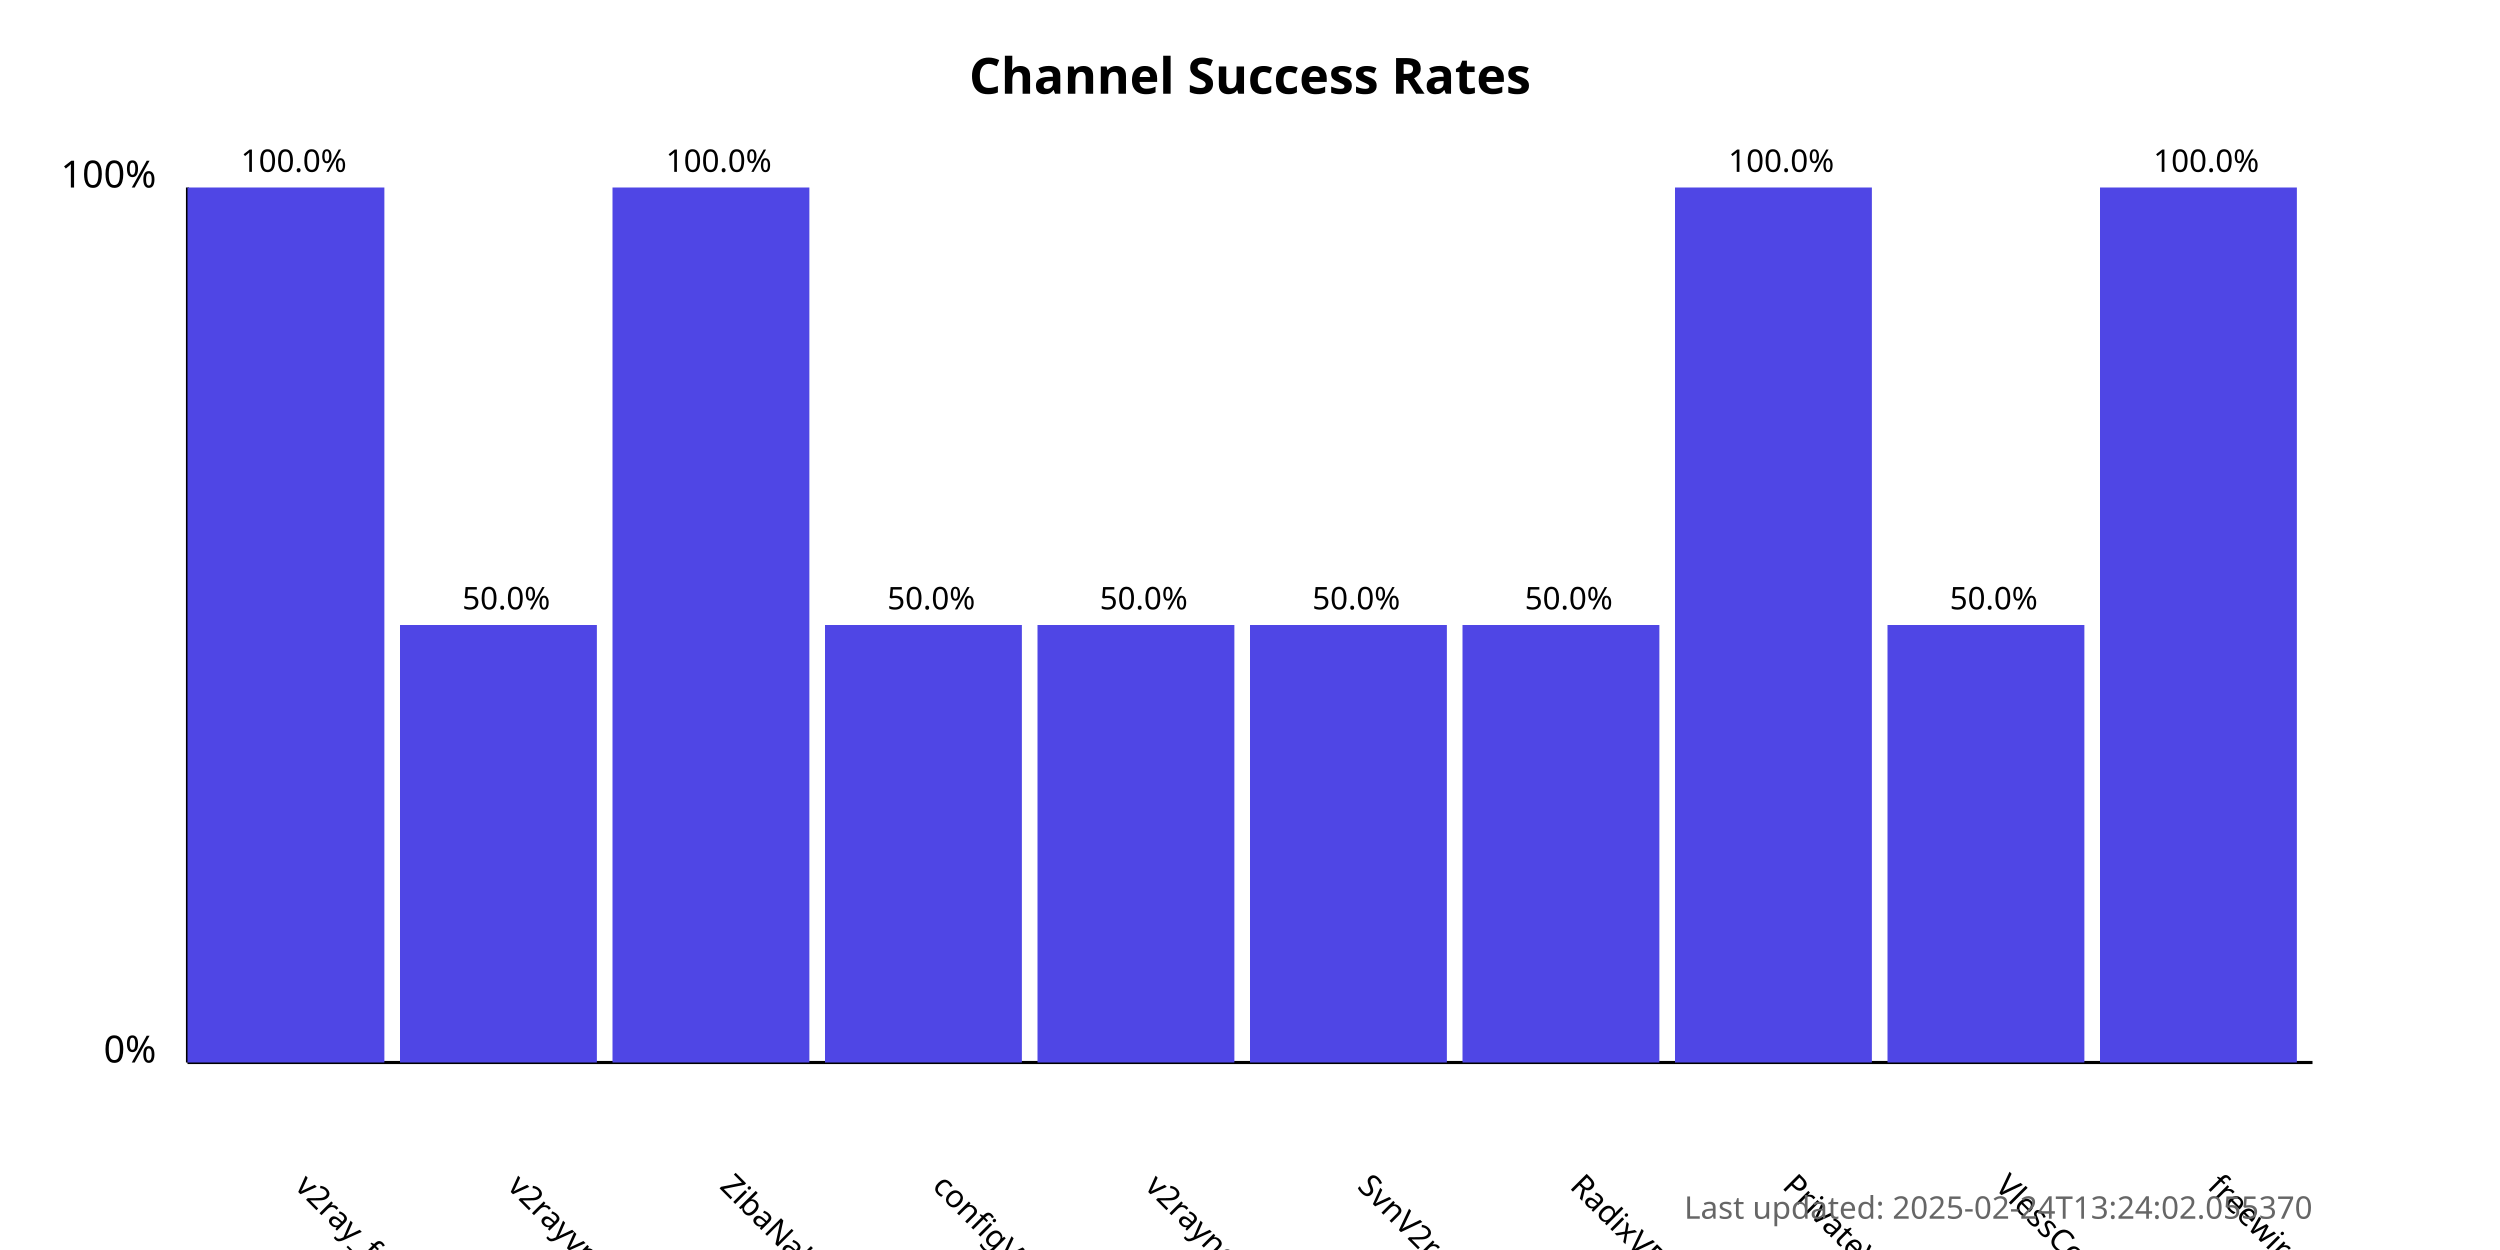
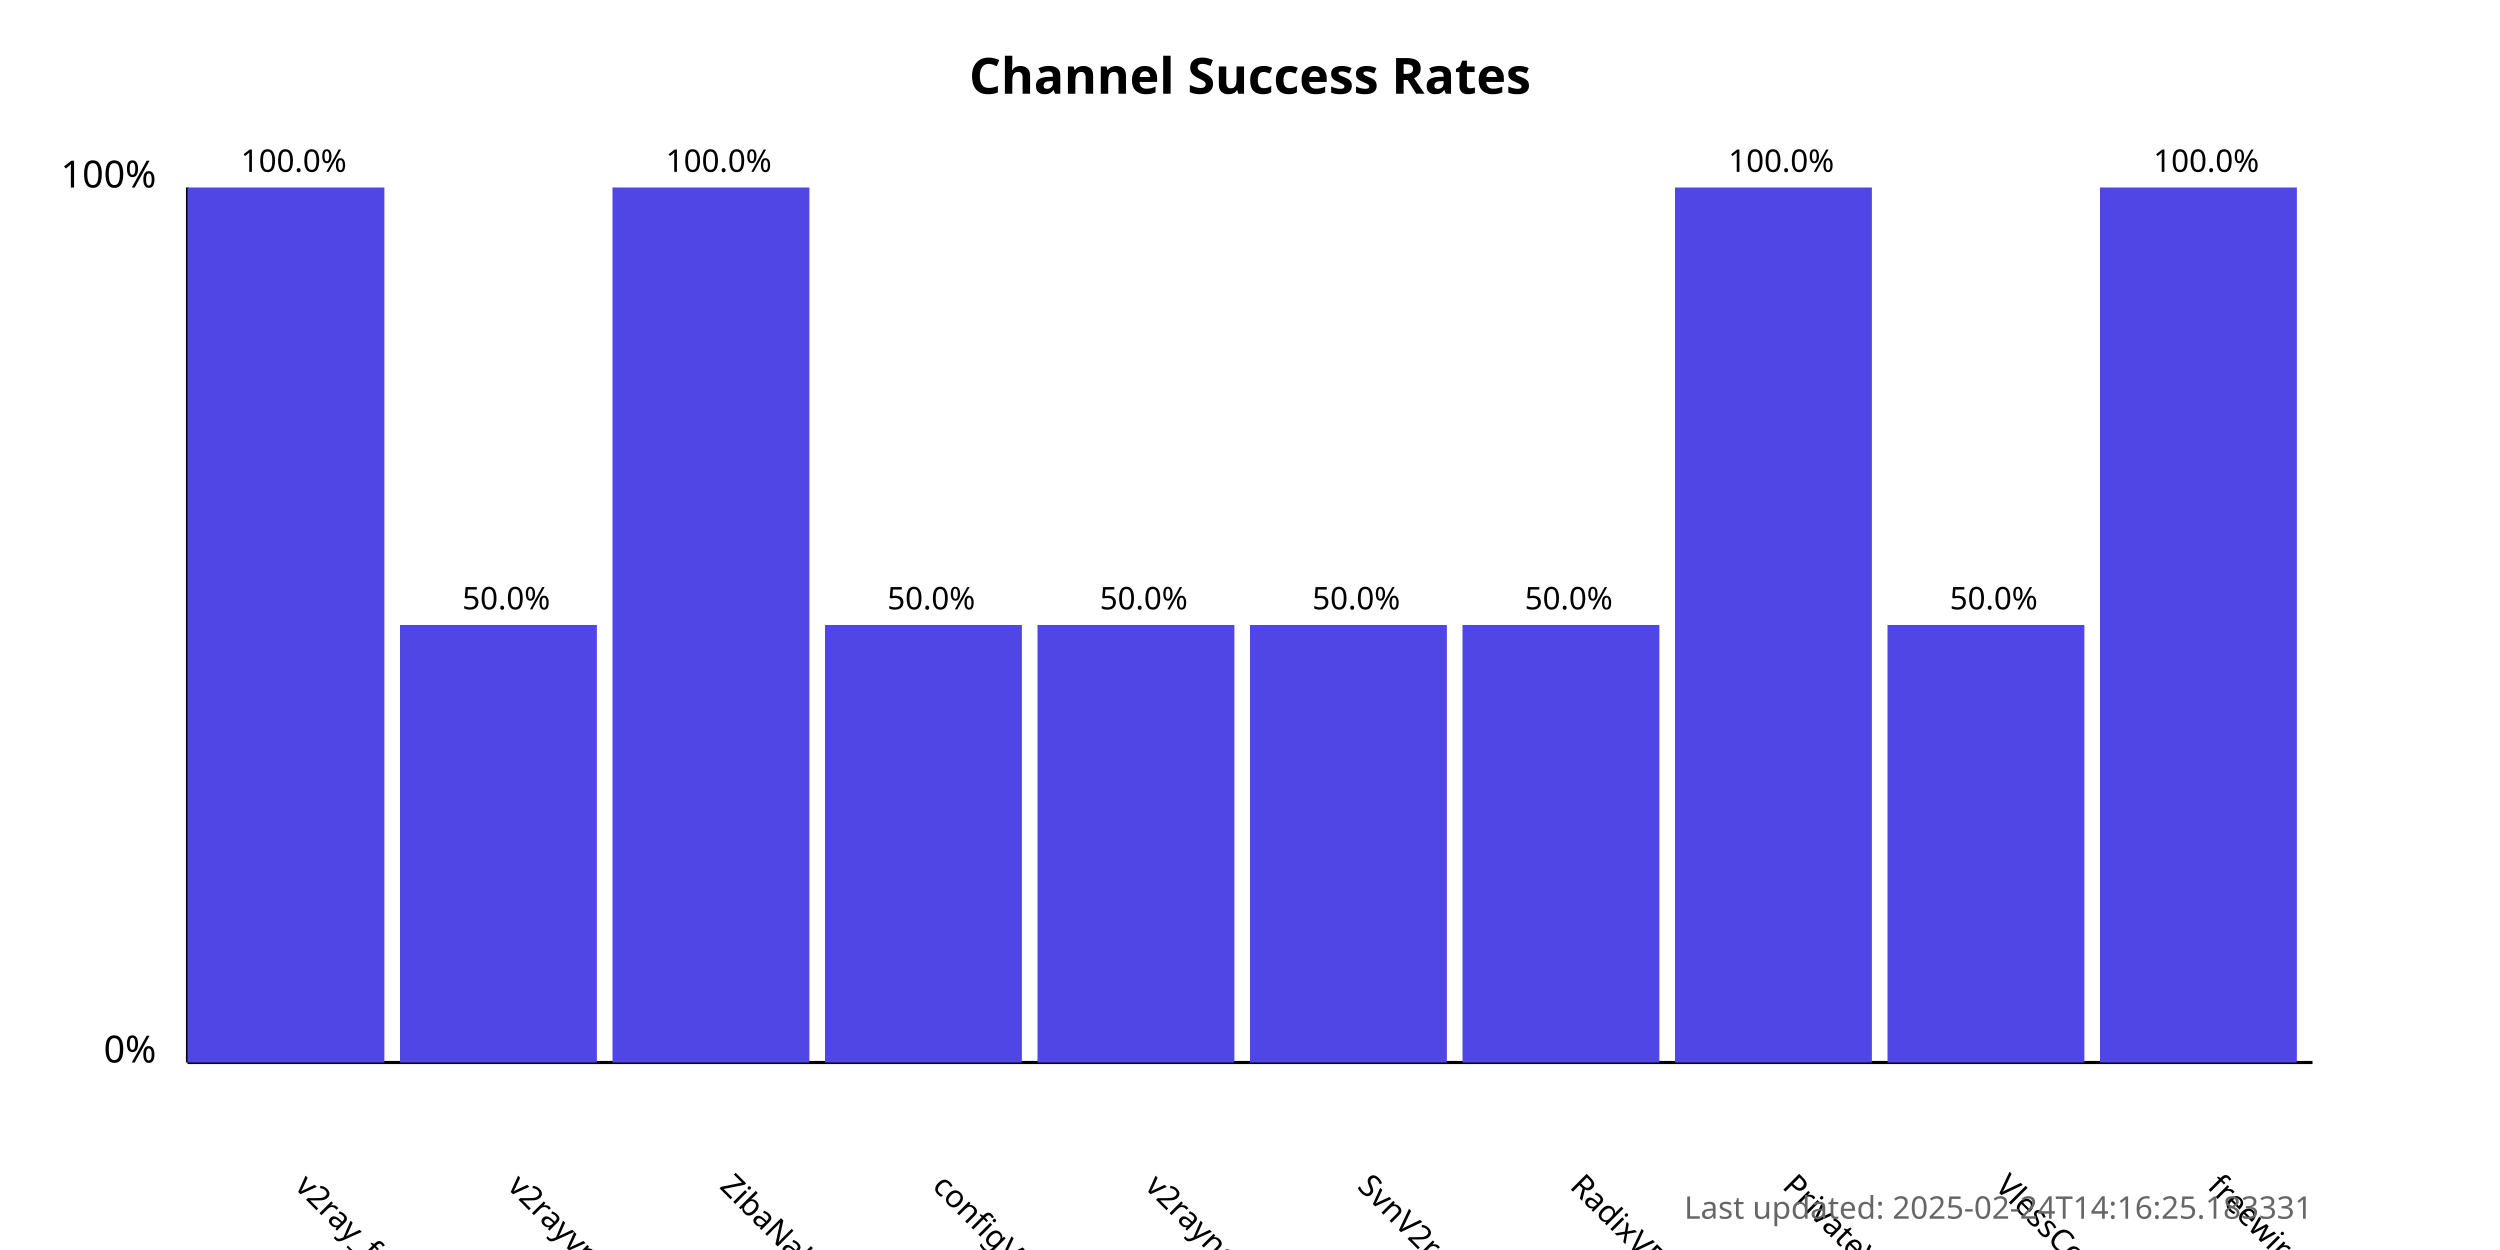
<svg xmlns="http://www.w3.org/2000/svg" width="800" height="400">
  <style>
            .chart-title { font: bold 16px sans-serif; }
            .axis-label { font: 12px sans-serif; }
            .tick-label { font: 10px sans-serif; }
            .bar { fill: #4f46e5; }
            .bar:hover { fill: #6366f1; }
            .timestamp { font: 10px sans-serif; fill: #666; }
        </style>
  <text x="400.0" y="30" text-anchor="middle" class="chart-title">
            Channel Success Rates
        </text>
  <line x1="60" y1="340" x2="60" y2="60" stroke="black" stroke-width="1" />
  <line x1="60" y1="340" x2="740" y2="340" stroke="black" stroke-width="1" />
  <text x="50" y="340" text-anchor="end" class="axis-label">0%</text>
  <text x="50" y="60" text-anchor="end" class="axis-label">100%</text>
  <g>
    <rect x="60" y="60.0" width="63.0" height="280.0" class="bar" />
    <text x="94.0" y="380" transform="rotate(45, 94.0, 380)" text-anchor="start" class="tick-label">
                v2ray_free_conf
            </text>
    <text x="94.0" y="55.0" text-anchor="middle" class="tick-label">
                100.0%
            </text>
  </g>
  <g>
    <rect x="128.0" y="200.0" width="63.0" height="140.0" class="bar" />
    <text x="162.0" y="380" transform="rotate(45, 162.0, 380)" text-anchor="start" class="tick-label">
                v2rayvpno
            </text>
    <text x="162.0" y="195.0" text-anchor="middle" class="tick-label">
                50.0%
            </text>
  </g>
  <g>
    <rect x="196.0" y="60.0" width="63.0" height="280.0" class="bar" />
    <text x="230.0" y="380" transform="rotate(45, 230.0, 380)" text-anchor="start" class="tick-label">
                ZibaNabz
            </text>
    <text x="230.0" y="55.0" text-anchor="middle" class="tick-label">
                100.0%
            </text>
  </g>
  <g>
    <rect x="264.0" y="200.0" width="63.0" height="140.0" class="bar" />
    <text x="298.0" y="380" transform="rotate(45, 298.0, 380)" text-anchor="start" class="tick-label">
                configV2rayForFree
            </text>
    <text x="298.0" y="195.0" text-anchor="middle" class="tick-label">
                50.0%
            </text>
  </g>
  <g>
    <rect x="332.0" y="200.0" width="63.0" height="140.0" class="bar" />
    <text x="366.0" y="380" transform="rotate(45, 366.0, 380)" text-anchor="start" class="tick-label">
                v2rayngvpn
            </text>
    <text x="366.0" y="195.0" text-anchor="middle" class="tick-label">
                50.0%
            </text>
  </g>
  <g>
    <rect x="400.0" y="200.0" width="63.0" height="140.0" class="bar" />
    <text x="434.0" y="380" transform="rotate(45, 434.0, 380)" text-anchor="start" class="tick-label">
                SvnV2ray
            </text>
    <text x="434.0" y="195.0" text-anchor="middle" class="tick-label">
                50.0%
            </text>
  </g>
  <g>
    <rect x="468.0" y="200.0" width="63.0" height="140.0" class="bar" />
    <text x="502.0" y="380" transform="rotate(45, 502.0, 380)" text-anchor="start" class="tick-label">
                RadixVPN
            </text>
    <text x="502.0" y="195.0" text-anchor="middle" class="tick-label">
                50.0%
            </text>
  </g>
  <g>
    <rect x="536.0" y="60.0" width="63.0" height="280.0" class="bar" />
    <text x="570.0" y="380" transform="rotate(45, 570.0, 380)" text-anchor="start" class="tick-label">
                PrivateVPNs
            </text>
    <text x="570.0" y="55.0" text-anchor="middle" class="tick-label">
                100.0%
            </text>
  </g>
  <g>
    <rect x="604.0" y="200.0" width="63.0" height="140.0" class="bar" />
    <text x="638.0" y="380" transform="rotate(45, 638.0, 380)" text-anchor="start" class="tick-label">
                VlessConfig
            </text>
    <text x="638.0" y="195.0" text-anchor="middle" class="tick-label">
                50.0%
            </text>
  </g>
  <g>
    <rect x="672.0" y="60.0" width="63.0" height="280.0" class="bar" />
    <text x="706.0" y="380" transform="rotate(45, 706.0, 380)" text-anchor="start" class="tick-label">
                freewireguard
            </text>
    <text x="706.0" y="55.0" text-anchor="middle" class="tick-label">
                100.0%
            </text>
  </g>
  <text x="740" y="390" text-anchor="end" class="timestamp">
-             Last updated: 2025-02-24T13:24:02.055370
+             Last updated: 2025-02-24T14:16:25.183331
        </text>
</svg>
